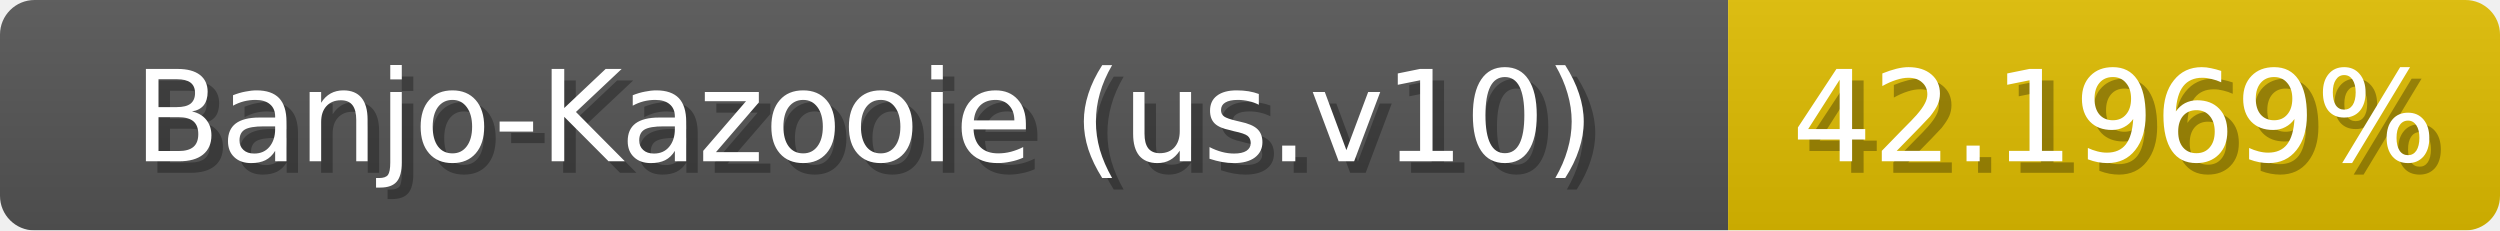
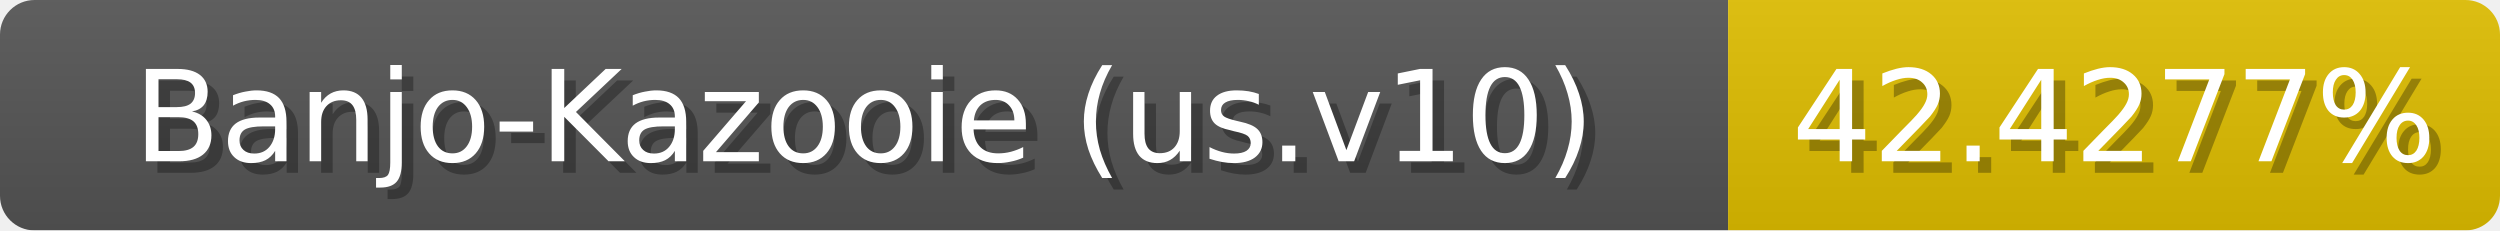
<svg xmlns="http://www.w3.org/2000/svg" width="217" height="20">
  <linearGradient id="b" x2="0" y2="100%">
    <stop offset="0" stop-color="#bbb" stop-opacity=".1" />
    <stop offset="1" stop-opacity=".1" />
  </linearGradient>
  <mask id="anybadge_1">
    <rect width="217" height="20" rx="3" fill="#fff" />
  </mask>
  <g mask="url(#anybadge_1)">
    <path fill="#555" d="M0 0h150v20H0z" />
-     <path fill="#e0bd00" d="M150 0h67v20H150z" />
+     <path fill="#e0be00" d="M150 0h67v20H150z" />
    <path fill="url(#b)" d="M0 0h217v20H0z" />
  </g>
  <g fill="#fff" text-anchor="middle" font-family="DejaVu Sans,Verdana,Geneva,sans-serif" font-size="11">
    <text x="76.0" y="15" fill="#010101" fill-opacity=".3">Banjo-Kazooie (us.v10)</text>
    <text x="75.0" y="14">Banjo-Kazooie (us.v10)</text>
  </g>
  <g fill="#fff" text-anchor="middle" font-family="DejaVu Sans,Verdana,Geneva,sans-serif" font-size="11">
-     <text x="184.5" y="15" fill="#010101" fill-opacity=".3">42.1969%</text>
-     <text x="183.5" y="14">42.1969%</text>
+     <text x="184.5" y="15" fill="#010101" fill-opacity=".3">42.4277%</text>
+     <text x="183.5" y="14">42.4277%</text>
  </g>
</svg>
